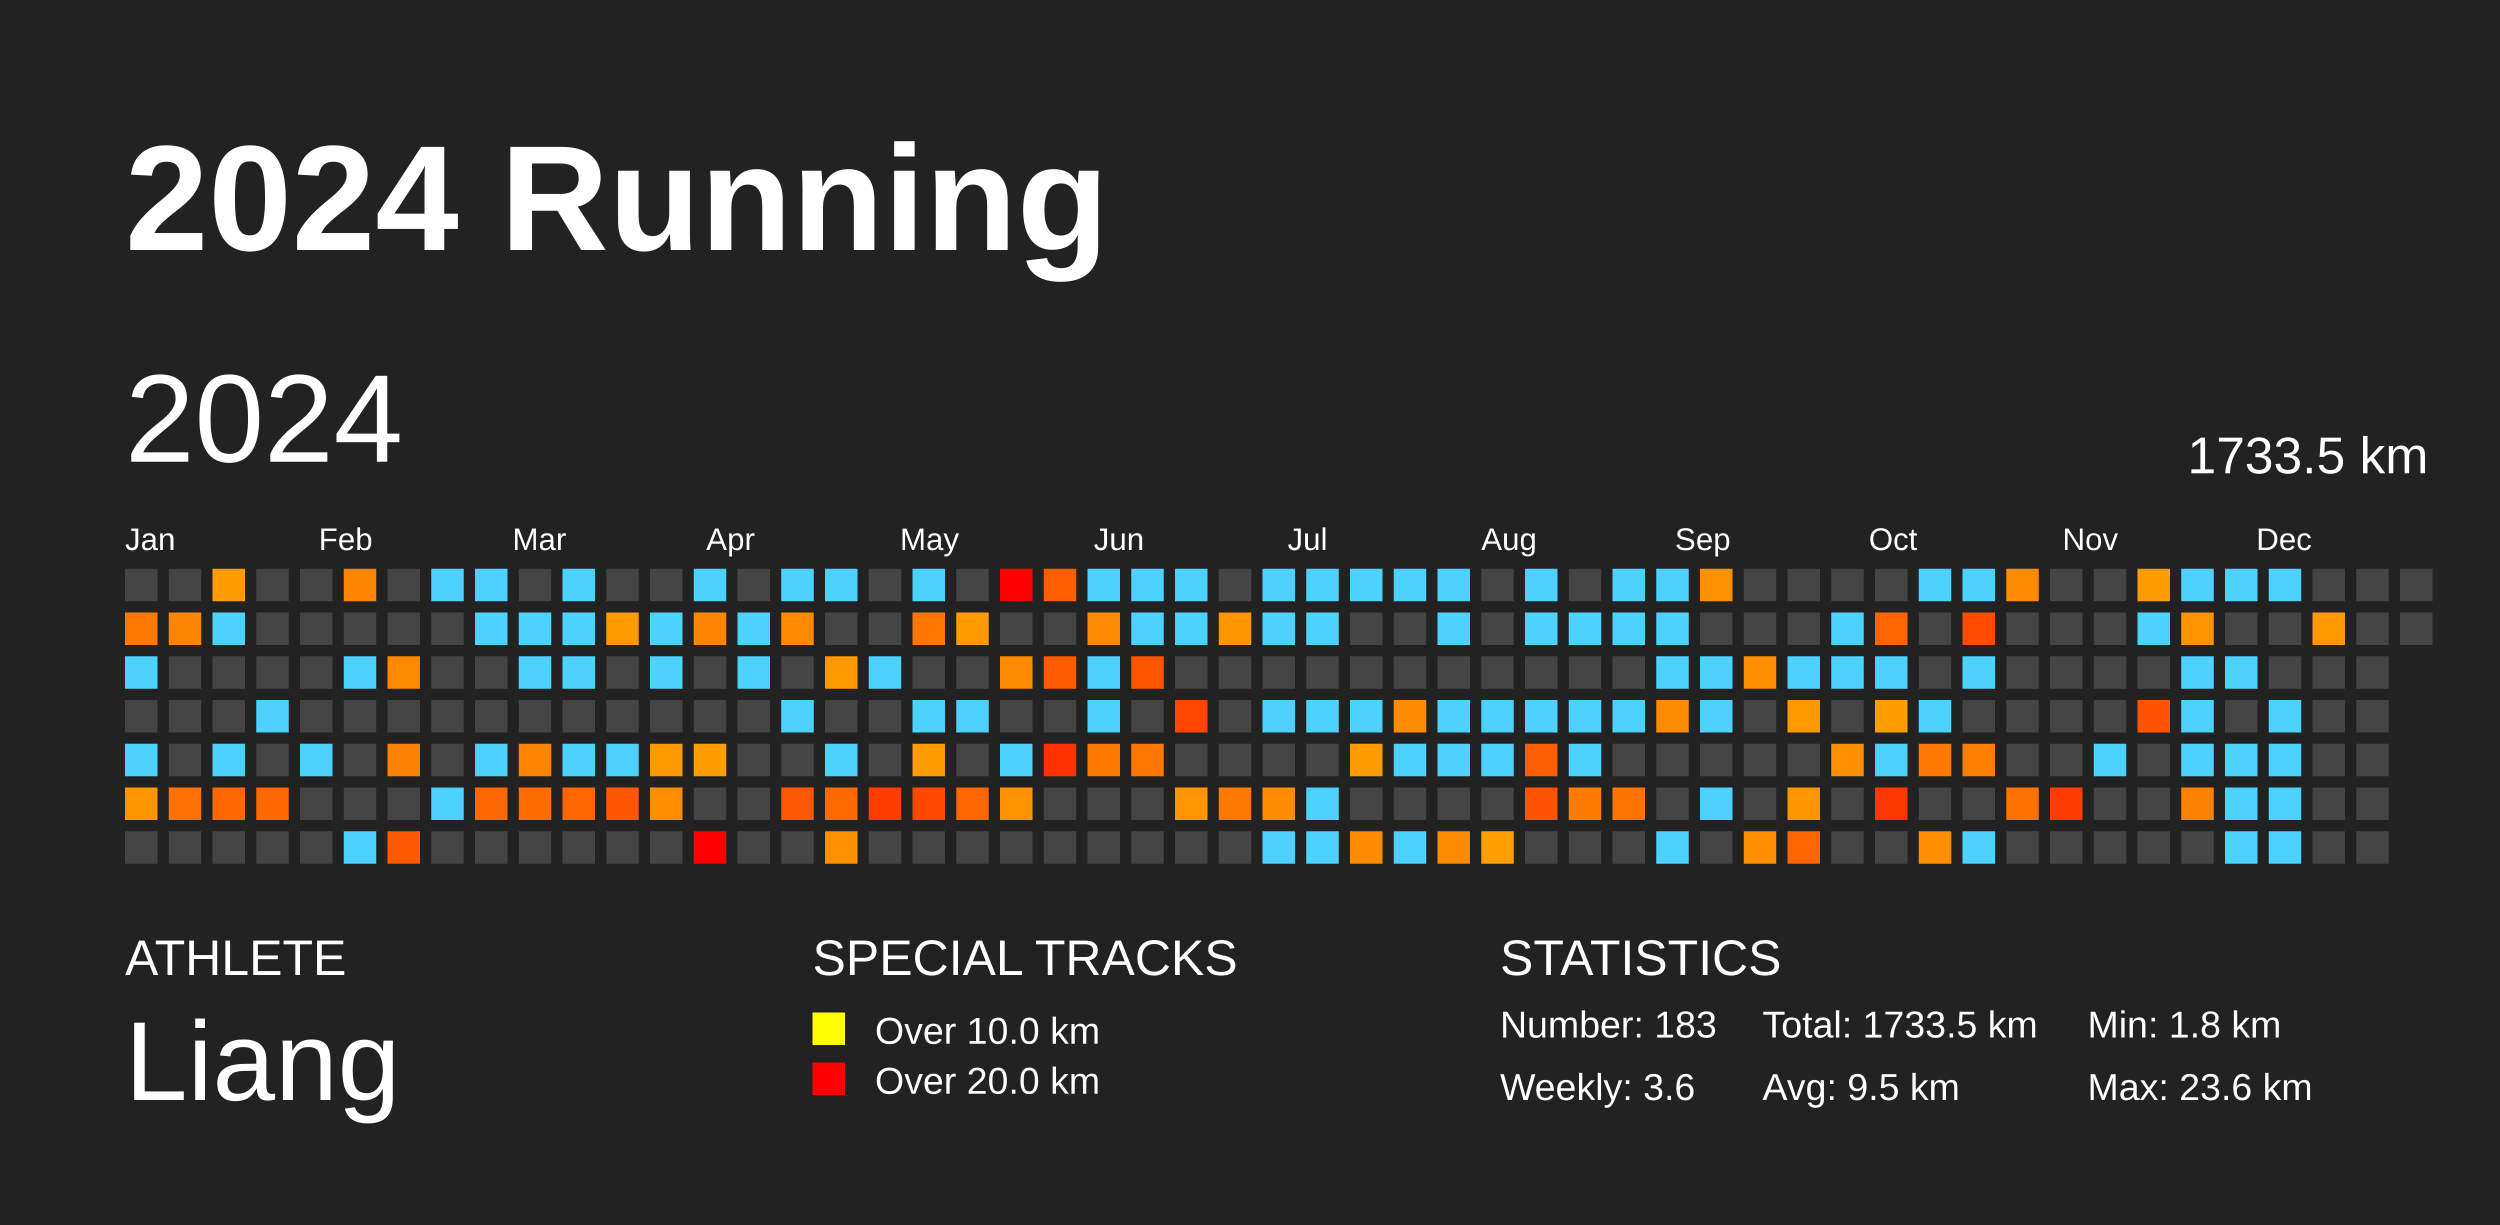
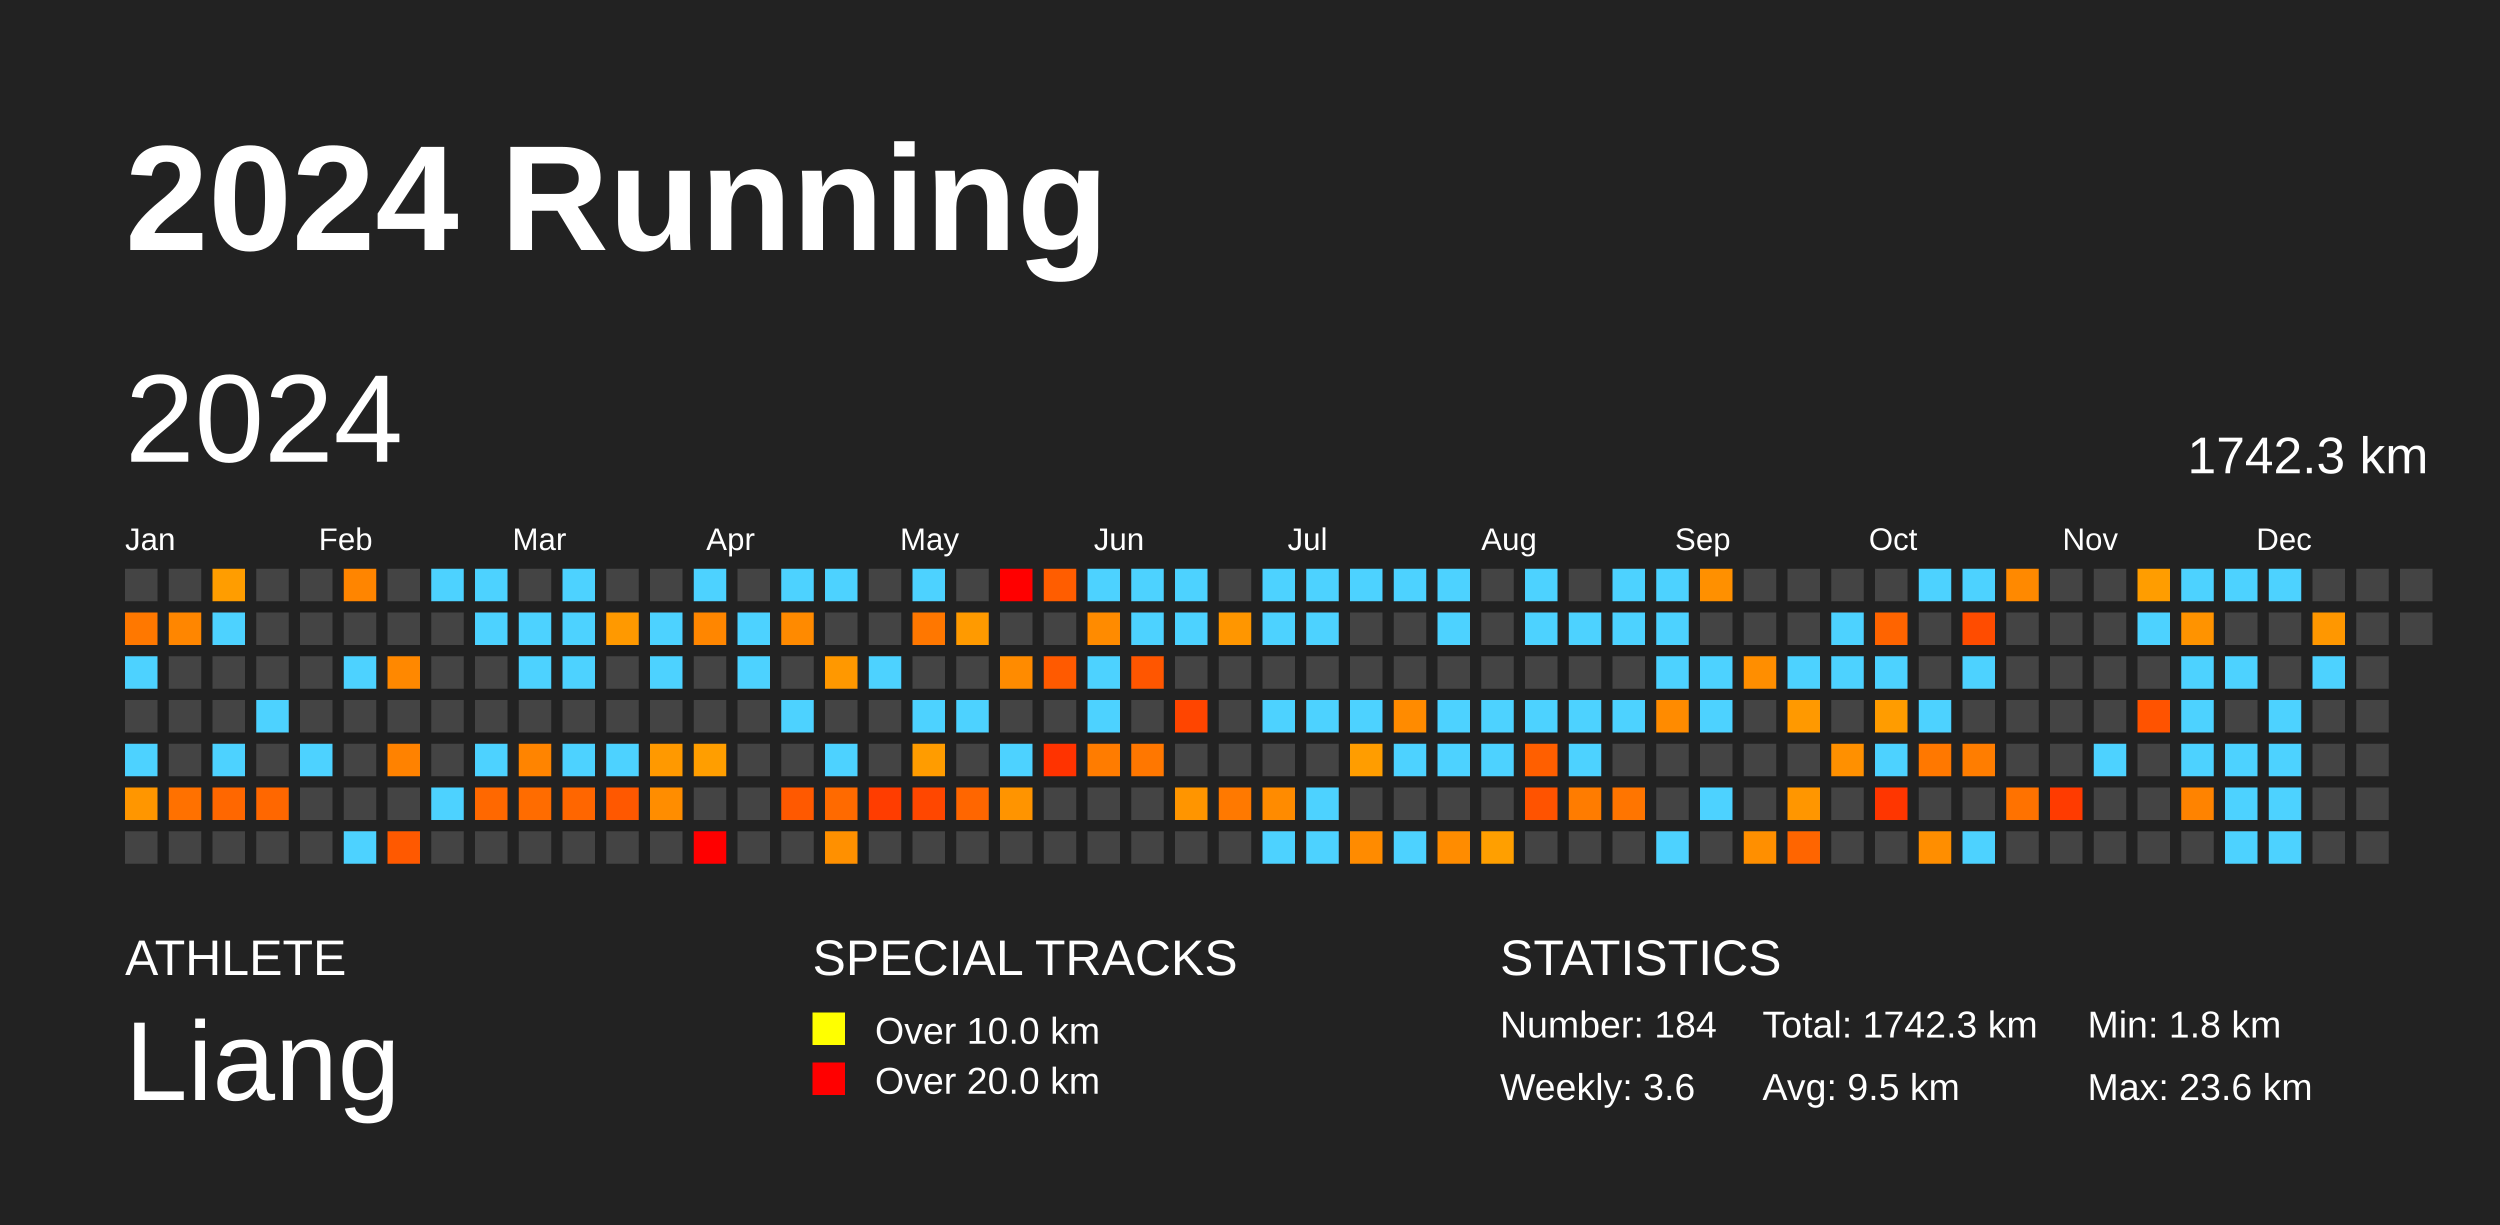
<svg xmlns="http://www.w3.org/2000/svg" baseProfile="full" height="98mm" version="1.1" viewBox="0,0,200,98" width="200mm">
  <defs />
  <rect fill="#222222" height="98" width="200" x="0" y="0" />
  <text fill="#FFFFFF" style="font-size:12px; font-family:Arial; font-weight:bold;" x="10" y="20">2024 Running</text>
  <text fill="#FFFFFF" style="font-size:4px; font-family:Arial" x="10" y="78">ATHLETE</text>
  <text fill="#FFFFFF" style="font-size:9px; font-family:Arial" x="10" y="88">Liang</text>
  <text fill="#FFFFFF" style="font-size:4px; font-family:Arial" x="65" y="78">SPECIAL TRACKS</text>
  <rect fill="yellow" height="2.6" width="2.6" x="65" y="81" />
  <text fill="#FFFFFF" style="font-size:3px; font-family:Arial" x="70" y="83.5">Over 10.0 km</text>
  <rect fill="red" height="2.6" width="2.6" x="65" y="85" />
  <text fill="#FFFFFF" style="font-size:3px; font-family:Arial" x="70" y="87.5">Over 20.0 km</text>
  <text fill="#FFFFFF" style="font-size:4px; font-family:Arial" x="120" y="78">STATISTICS</text>
-   <text fill="#FFFFFF" style="font-size:3px; font-family:Arial" x="120" y="83">Number: 183</text>
+   <text fill="#FFFFFF" style="font-size:3px; font-family:Arial" x="120" y="83">Number: 184</text>
  <text fill="#FFFFFF" style="font-size:3px; font-family:Arial" x="120" y="88">Weekly: 3.6</text>
-   <text fill="#FFFFFF" style="font-size:3px; font-family:Arial" x="141" y="83">Total: 1733.5 km</text>
+   <text fill="#FFFFFF" style="font-size:3px; font-family:Arial" x="141" y="83">Total: 1742.3 km</text>
  <text fill="#FFFFFF" style="font-size:3px; font-family:Arial" x="141" y="88">Avg: 9.5 km</text>
  <text fill="#FFFFFF" style="font-size:3px; font-family:Arial" x="167" y="83">Min: 1.8 km</text>
  <text fill="#FFFFFF" style="font-size:3px; font-family:Arial" x="167" y="88">Max: 23.6 km</text>
  <text dominant-baseline="hanging" fill="#FFFFFF" style="font-size:10.0px; font-family:Arial;" x="10" y="30">2024</text>
-   <text dominant-baseline="hanging" fill="#FFFFFF" style="font-size:4.125px; font-family:Arial;" x="175" y="35">1733.5 km</text>
+   <text dominant-baseline="hanging" fill="#FFFFFF" style="font-size:4.125px; font-family:Arial;" x="175" y="35">1742.3 km</text>
  <text fill="#FFFFFF" style="font-size:2.5px; font-family:Arial" x="10.0" y="44">Jan</text>
  <text fill="#FFFFFF" style="font-size:2.5px; font-family:Arial" x="25.5" y="44">Feb</text>
  <text fill="#FFFFFF" style="font-size:2.5px; font-family:Arial" x="41.0" y="44">Mar</text>
  <text fill="#FFFFFF" style="font-size:2.5px; font-family:Arial" x="56.5" y="44">Apr</text>
  <text fill="#FFFFFF" style="font-size:2.5px; font-family:Arial" x="72.0" y="44">May</text>
  <text fill="#FFFFFF" style="font-size:2.5px; font-family:Arial" x="87.5" y="44">Jun</text>
  <text fill="#FFFFFF" style="font-size:2.5px; font-family:Arial" x="103.0" y="44">Jul</text>
  <text fill="#FFFFFF" style="font-size:2.5px; font-family:Arial" x="118.5" y="44">Aug</text>
  <text fill="#FFFFFF" style="font-size:2.5px; font-family:Arial" x="134.0" y="44">Sep</text>
  <text fill="#FFFFFF" style="font-size:2.5px; font-family:Arial" x="149.5" y="44">Oct</text>
  <text fill="#FFFFFF" style="font-size:2.5px; font-family:Arial" x="165.0" y="44">Nov</text>
  <text fill="#FFFFFF" style="font-size:2.5px; font-family:Arial" x="180.5" y="44">Dec</text>
  <rect fill="#444444" height="2.6" width="2.6" x="10.0" y="45.5" />
  <rect fill="#ff7800" height="2.6" width="2.6" x="10.0" y="49.0" />
  <rect fill="#4dd2ff" height="2.6" width="2.6" x="10.0" y="52.5" />
  <rect fill="#444444" height="2.6" width="2.6" x="10.0" y="56.0" />
  <rect fill="#4dd2ff" height="2.6" width="2.6" x="10.0" y="59.5" />
  <rect fill="#ff9600" height="2.6" width="2.6" x="10.0" y="63.0" />
  <rect fill="#444444" height="2.6" width="2.6" x="10.0" y="66.5" />
  <rect fill="#444444" height="2.6" width="2.6" x="13.5" y="45.5" />
  <rect fill="#ff8600" height="2.6" width="2.6" x="13.5" y="49.0" />
  <rect fill="#444444" height="2.6" width="2.6" x="13.5" y="52.5" />
  <rect fill="#444444" height="2.6" width="2.6" x="13.5" y="56.0" />
  <rect fill="#444444" height="2.6" width="2.6" x="13.5" y="59.5" />
  <rect fill="#ff7100" height="2.6" width="2.6" x="13.5" y="63.0" />
  <rect fill="#444444" height="2.6" width="2.6" x="13.5" y="66.5" />
  <rect fill="#ff9d00" height="2.6" width="2.6" x="17.0" y="45.5" />
  <rect fill="#4dd2ff" height="2.6" width="2.6" x="17.0" y="49.0" />
  <rect fill="#444444" height="2.6" width="2.6" x="17.0" y="52.5" />
  <rect fill="#444444" height="2.6" width="2.6" x="17.0" y="56.0" />
  <rect fill="#4dd2ff" height="2.6" width="2.6" x="17.0" y="59.5" />
  <rect fill="#ff6700" height="2.6" width="2.6" x="17.0" y="63.0" />
  <rect fill="#444444" height="2.6" width="2.6" x="17.0" y="66.5" />
  <rect fill="#444444" height="2.6" width="2.6" x="20.5" y="45.5" />
  <rect fill="#444444" height="2.6" width="2.6" x="20.5" y="49.0" />
  <rect fill="#444444" height="2.6" width="2.6" x="20.5" y="52.5" />
  <rect fill="#4dd2ff" height="2.6" width="2.6" x="20.5" y="56.0" />
  <rect fill="#444444" height="2.6" width="2.6" x="20.5" y="59.5" />
  <rect fill="#ff6700" height="2.6" width="2.6" x="20.5" y="63.0" />
  <rect fill="#444444" height="2.6" width="2.6" x="20.5" y="66.5" />
  <rect fill="#444444" height="2.6" width="2.6" x="24.0" y="45.5" />
  <rect fill="#444444" height="2.6" width="2.6" x="24.0" y="49.0" />
  <rect fill="#444444" height="2.6" width="2.6" x="24.0" y="52.5" />
  <rect fill="#444444" height="2.6" width="2.6" x="24.0" y="56.0" />
  <rect fill="#4dd2ff" height="2.6" width="2.6" x="24.0" y="59.5" />
  <rect fill="#444444" height="2.6" width="2.6" x="24.0" y="63.0" />
  <rect fill="#444444" height="2.6" width="2.6" x="24.0" y="66.5" />
  <rect fill="#ff8500" height="2.6" width="2.6" x="27.5" y="45.5" />
  <rect fill="#444444" height="2.6" width="2.6" x="27.5" y="49.0" />
  <rect fill="#4dd2ff" height="2.6" width="2.6" x="27.5" y="52.5" />
  <rect fill="#444444" height="2.6" width="2.6" x="27.5" y="56.0" />
  <rect fill="#444444" height="2.6" width="2.6" x="27.5" y="59.5" />
  <rect fill="#444444" height="2.6" width="2.6" x="27.5" y="63.0" />
  <rect fill="#4dd2ff" height="2.6" width="2.6" x="27.5" y="66.5" />
  <rect fill="#444444" height="2.6" width="2.6" x="31.0" y="45.5" />
  <rect fill="#444444" height="2.6" width="2.6" x="31.0" y="49.0" />
  <rect fill="#ff8800" height="2.6" width="2.6" x="31.0" y="52.5" />
  <rect fill="#444444" height="2.6" width="2.6" x="31.0" y="56.0" />
  <rect fill="#ff8200" height="2.6" width="2.6" x="31.0" y="59.5" />
  <rect fill="#444444" height="2.6" width="2.6" x="31.0" y="63.0" />
  <rect fill="#ff5900" height="2.6" width="2.6" x="31.0" y="66.5" />
  <rect fill="#4dd2ff" height="2.6" width="2.6" x="34.5" y="45.5" />
  <rect fill="#444444" height="2.6" width="2.6" x="34.5" y="49.0" />
  <rect fill="#444444" height="2.6" width="2.6" x="34.5" y="52.5" />
  <rect fill="#444444" height="2.6" width="2.6" x="34.5" y="56.0" />
  <rect fill="#444444" height="2.6" width="2.6" x="34.5" y="59.5" />
  <rect fill="#4dd2ff" height="2.6" width="2.6" x="34.5" y="63.0" />
  <rect fill="#444444" height="2.6" width="2.6" x="34.5" y="66.5" />
  <rect fill="#4dd2ff" height="2.6" width="2.6" x="38.0" y="45.5" />
  <rect fill="#4dd2ff" height="2.6" width="2.6" x="38.0" y="49.0" />
  <rect fill="#444444" height="2.6" width="2.6" x="38.0" y="52.5" />
  <rect fill="#444444" height="2.6" width="2.6" x="38.0" y="56.0" />
  <rect fill="#4dd2ff" height="2.6" width="2.6" x="38.0" y="59.5" />
  <rect fill="#ff6800" height="2.6" width="2.6" x="38.0" y="63.0" />
  <rect fill="#444444" height="2.6" width="2.6" x="38.0" y="66.5" />
  <rect fill="#444444" height="2.6" width="2.6" x="41.5" y="45.5" />
  <rect fill="#4dd2ff" height="2.6" width="2.6" x="41.5" y="49.0" />
  <rect fill="#4dd2ff" height="2.6" width="2.6" x="41.5" y="52.5" />
  <rect fill="#444444" height="2.6" width="2.6" x="41.5" y="56.0" />
  <rect fill="#ff8400" height="2.6" width="2.6" x="41.5" y="59.5" />
  <rect fill="#ff6c00" height="2.6" width="2.6" x="41.5" y="63.0" />
  <rect fill="#444444" height="2.6" width="2.6" x="41.5" y="66.5" />
  <rect fill="#4dd2ff" height="2.6" width="2.6" x="45.0" y="45.5" />
  <rect fill="#4dd2ff" height="2.6" width="2.6" x="45.0" y="49.0" />
  <rect fill="#4dd2ff" height="2.6" width="2.6" x="45.0" y="52.5" />
  <rect fill="#444444" height="2.6" width="2.6" x="45.0" y="56.0" />
  <rect fill="#4dd2ff" height="2.6" width="2.6" x="45.0" y="59.5" />
  <rect fill="#ff6600" height="2.6" width="2.6" x="45.0" y="63.0" />
  <rect fill="#444444" height="2.6" width="2.6" x="45.0" y="66.5" />
  <rect fill="#444444" height="2.6" width="2.6" x="48.5" y="45.5" />
  <rect fill="#ff9900" height="2.6" width="2.6" x="48.5" y="49.0" />
  <rect fill="#444444" height="2.6" width="2.6" x="48.5" y="52.5" />
  <rect fill="#444444" height="2.6" width="2.6" x="48.5" y="56.0" />
  <rect fill="#4dd2ff" height="2.6" width="2.6" x="48.5" y="59.5" />
  <rect fill="#ff5800" height="2.6" width="2.6" x="48.5" y="63.0" />
  <rect fill="#444444" height="2.6" width="2.6" x="48.5" y="66.5" />
  <rect fill="#444444" height="2.6" width="2.6" x="52.0" y="45.5" />
  <rect fill="#4dd2ff" height="2.6" width="2.6" x="52.0" y="49.0" />
  <rect fill="#4dd2ff" height="2.6" width="2.6" x="52.0" y="52.5" />
  <rect fill="#444444" height="2.6" width="2.6" x="52.0" y="56.0" />
  <rect fill="#ff9900" height="2.6" width="2.6" x="52.0" y="59.5" />
  <rect fill="#ff8d00" height="2.6" width="2.6" x="52.0" y="63.0" />
  <rect fill="#444444" height="2.6" width="2.6" x="52.0" y="66.5" />
  <rect fill="#4dd2ff" height="2.6" width="2.6" x="55.5" y="45.5" />
  <rect fill="#ff8600" height="2.6" width="2.6" x="55.5" y="49.0" />
  <rect fill="#444444" height="2.6" width="2.6" x="55.5" y="52.5" />
  <rect fill="#444444" height="2.6" width="2.6" x="55.5" y="56.0" />
  <rect fill="#ff9e00" height="2.6" width="2.6" x="55.5" y="59.5" />
  <rect fill="#444444" height="2.6" width="2.6" x="55.5" y="63.0" />
  <rect fill="red" height="2.6" width="2.6" x="55.5" y="66.5" />
  <rect fill="#444444" height="2.6" width="2.6" x="59.0" y="45.5" />
  <rect fill="#4dd2ff" height="2.6" width="2.6" x="59.0" y="49.0" />
  <rect fill="#4dd2ff" height="2.6" width="2.6" x="59.0" y="52.5" />
  <rect fill="#444444" height="2.6" width="2.6" x="59.0" y="56.0" />
  <rect fill="#444444" height="2.6" width="2.6" x="59.0" y="59.5" />
  <rect fill="#444444" height="2.6" width="2.6" x="59.0" y="63.0" />
  <rect fill="#444444" height="2.6" width="2.6" x="59.0" y="66.5" />
  <rect fill="#4dd2ff" height="2.6" width="2.6" x="62.5" y="45.5" />
  <rect fill="#ff8a00" height="2.6" width="2.6" x="62.5" y="49.0" />
  <rect fill="#444444" height="2.6" width="2.6" x="62.5" y="52.5" />
  <rect fill="#4dd2ff" height="2.6" width="2.6" x="62.5" y="56.0" />
  <rect fill="#444444" height="2.6" width="2.6" x="62.5" y="59.5" />
  <rect fill="#ff5900" height="2.6" width="2.6" x="62.5" y="63.0" />
  <rect fill="#444444" height="2.6" width="2.6" x="62.5" y="66.5" />
  <rect fill="#4dd2ff" height="2.6" width="2.6" x="66.0" y="45.5" />
  <rect fill="#444444" height="2.6" width="2.6" x="66.0" y="49.0" />
  <rect fill="#ff9800" height="2.6" width="2.6" x="66.0" y="52.5" />
  <rect fill="#444444" height="2.6" width="2.6" x="66.0" y="56.0" />
  <rect fill="#4dd2ff" height="2.6" width="2.6" x="66.0" y="59.5" />
  <rect fill="#ff6a00" height="2.6" width="2.6" x="66.0" y="63.0" />
  <rect fill="#ff9000" height="2.6" width="2.6" x="66.0" y="66.5" />
  <rect fill="#444444" height="2.6" width="2.6" x="69.5" y="45.5" />
  <rect fill="#444444" height="2.6" width="2.6" x="69.5" y="49.0" />
  <rect fill="#4dd2ff" height="2.6" width="2.6" x="69.5" y="52.5" />
  <rect fill="#444444" height="2.6" width="2.6" x="69.5" y="56.0" />
  <rect fill="#444444" height="2.6" width="2.6" x="69.5" y="59.5" />
  <rect fill="#ff3d00" height="2.6" width="2.6" x="69.5" y="63.0" />
  <rect fill="#444444" height="2.6" width="2.6" x="69.5" y="66.5" />
  <rect fill="#4dd2ff" height="2.6" width="2.6" x="73.0" y="45.5" />
  <rect fill="#ff7700" height="2.6" width="2.6" x="73.0" y="49.0" />
  <rect fill="#444444" height="2.6" width="2.6" x="73.0" y="52.5" />
  <rect fill="#4dd2ff" height="2.6" width="2.6" x="73.0" y="56.0" />
  <rect fill="#ff9c00" height="2.6" width="2.6" x="73.0" y="59.5" />
  <rect fill="#ff4700" height="2.6" width="2.6" x="73.0" y="63.0" />
  <rect fill="#444444" height="2.6" width="2.6" x="73.0" y="66.5" />
  <rect fill="#444444" height="2.6" width="2.6" x="76.5" y="45.5" />
  <rect fill="#ff9a00" height="2.6" width="2.6" x="76.5" y="49.0" />
  <rect fill="#444444" height="2.6" width="2.6" x="76.5" y="52.5" />
  <rect fill="#4dd2ff" height="2.6" width="2.6" x="76.5" y="56.0" />
  <rect fill="#444444" height="2.6" width="2.6" x="76.5" y="59.5" />
  <rect fill="#ff6600" height="2.6" width="2.6" x="76.5" y="63.0" />
  <rect fill="#444444" height="2.6" width="2.6" x="76.5" y="66.5" />
  <rect fill="red" height="2.6" width="2.6" x="80.0" y="45.5" />
  <rect fill="#444444" height="2.6" width="2.6" x="80.0" y="49.0" />
  <rect fill="#ff8b00" height="2.6" width="2.6" x="80.0" y="52.5" />
  <rect fill="#444444" height="2.6" width="2.6" x="80.0" y="56.0" />
  <rect fill="#4dd2ff" height="2.6" width="2.6" x="80.0" y="59.5" />
  <rect fill="#ff9400" height="2.6" width="2.6" x="80.0" y="63.0" />
  <rect fill="#444444" height="2.6" width="2.6" x="80.0" y="66.5" />
  <rect fill="#ff5d00" height="2.6" width="2.6" x="83.5" y="45.5" />
  <rect fill="#444444" height="2.6" width="2.6" x="83.5" y="49.0" />
  <rect fill="#ff5a00" height="2.6" width="2.6" x="83.5" y="52.5" />
  <rect fill="#444444" height="2.6" width="2.6" x="83.5" y="56.0" />
  <rect fill="#ff3300" height="2.6" width="2.6" x="83.5" y="59.5" />
  <rect fill="#444444" height="2.6" width="2.6" x="83.5" y="63.0" />
  <rect fill="#444444" height="2.6" width="2.6" x="83.5" y="66.5" />
  <rect fill="#4dd2ff" height="2.6" width="2.6" x="87.0" y="45.5" />
  <rect fill="#ff8b00" height="2.6" width="2.6" x="87.0" y="49.0" />
  <rect fill="#4dd2ff" height="2.6" width="2.6" x="87.0" y="52.5" />
  <rect fill="#4dd2ff" height="2.6" width="2.6" x="87.0" y="56.0" />
  <rect fill="#ff7c00" height="2.6" width="2.6" x="87.0" y="59.5" />
  <rect fill="#444444" height="2.6" width="2.6" x="87.0" y="63.0" />
  <rect fill="#444444" height="2.6" width="2.6" x="87.0" y="66.5" />
  <rect fill="#4dd2ff" height="2.6" width="2.6" x="90.5" y="45.5" />
  <rect fill="#4dd2ff" height="2.6" width="2.6" x="90.5" y="49.0" />
  <rect fill="#ff5600" height="2.6" width="2.6" x="90.5" y="52.5" />
  <rect fill="#444444" height="2.6" width="2.6" x="90.5" y="56.0" />
  <rect fill="#ff7700" height="2.6" width="2.6" x="90.5" y="59.5" />
  <rect fill="#444444" height="2.6" width="2.6" x="90.5" y="63.0" />
  <rect fill="#444444" height="2.6" width="2.6" x="90.5" y="66.5" />
  <rect fill="#4dd2ff" height="2.6" width="2.6" x="94.0" y="45.5" />
  <rect fill="#4dd2ff" height="2.6" width="2.6" x="94.0" y="49.0" />
  <rect fill="#444444" height="2.6" width="2.6" x="94.0" y="52.5" />
  <rect fill="#ff4500" height="2.6" width="2.6" x="94.0" y="56.0" />
  <rect fill="#444444" height="2.6" width="2.6" x="94.0" y="59.5" />
  <rect fill="#ff9500" height="2.6" width="2.6" x="94.0" y="63.0" />
  <rect fill="#444444" height="2.6" width="2.6" x="94.0" y="66.5" />
  <rect fill="#444444" height="2.6" width="2.6" x="97.5" y="45.5" />
  <rect fill="#ff9600" height="2.6" width="2.6" x="97.5" y="49.0" />
  <rect fill="#444444" height="2.6" width="2.6" x="97.5" y="52.5" />
  <rect fill="#444444" height="2.6" width="2.6" x="97.5" y="56.0" />
  <rect fill="#444444" height="2.6" width="2.6" x="97.5" y="59.5" />
  <rect fill="#ff7900" height="2.6" width="2.6" x="97.5" y="63.0" />
  <rect fill="#444444" height="2.6" width="2.6" x="97.5" y="66.5" />
  <rect fill="#4dd2ff" height="2.6" width="2.6" x="101.0" y="45.5" />
  <rect fill="#4dd2ff" height="2.6" width="2.6" x="101.0" y="49.0" />
  <rect fill="#444444" height="2.6" width="2.6" x="101.0" y="52.5" />
  <rect fill="#4dd2ff" height="2.6" width="2.6" x="101.0" y="56.0" />
  <rect fill="#444444" height="2.6" width="2.6" x="101.0" y="59.5" />
  <rect fill="#ff8b00" height="2.6" width="2.6" x="101.0" y="63.0" />
  <rect fill="#4dd2ff" height="2.6" width="2.6" x="101.0" y="66.5" />
  <rect fill="#4dd2ff" height="2.6" width="2.6" x="104.5" y="45.5" />
  <rect fill="#4dd2ff" height="2.6" width="2.6" x="104.5" y="49.0" />
  <rect fill="#444444" height="2.6" width="2.6" x="104.5" y="52.5" />
  <rect fill="#4dd2ff" height="2.6" width="2.6" x="104.5" y="56.0" />
  <rect fill="#444444" height="2.6" width="2.6" x="104.5" y="59.5" />
  <rect fill="#4dd2ff" height="2.6" width="2.6" x="104.5" y="63.0" />
  <rect fill="#4dd2ff" height="2.6" width="2.6" x="104.5" y="66.5" />
  <rect fill="#4dd2ff" height="2.6" width="2.6" x="108.0" y="45.5" />
  <rect fill="#444444" height="2.6" width="2.6" x="108.0" y="49.0" />
  <rect fill="#444444" height="2.6" width="2.6" x="108.0" y="52.5" />
  <rect fill="#4dd2ff" height="2.6" width="2.6" x="108.0" y="56.0" />
  <rect fill="#ff9d00" height="2.6" width="2.6" x="108.0" y="59.5" />
  <rect fill="#444444" height="2.6" width="2.6" x="108.0" y="63.0" />
  <rect fill="#ff8b00" height="2.6" width="2.6" x="108.0" y="66.5" />
  <rect fill="#4dd2ff" height="2.6" width="2.6" x="111.5" y="45.5" />
  <rect fill="#444444" height="2.6" width="2.6" x="111.5" y="49.0" />
  <rect fill="#444444" height="2.6" width="2.6" x="111.5" y="52.5" />
  <rect fill="#ff8b00" height="2.6" width="2.6" x="111.5" y="56.0" />
  <rect fill="#4dd2ff" height="2.6" width="2.6" x="111.5" y="59.5" />
  <rect fill="#444444" height="2.6" width="2.6" x="111.5" y="63.0" />
  <rect fill="#4dd2ff" height="2.6" width="2.6" x="111.5" y="66.5" />
  <rect fill="#4dd2ff" height="2.6" width="2.6" x="115.0" y="45.5" />
  <rect fill="#4dd2ff" height="2.6" width="2.6" x="115.0" y="49.0" />
  <rect fill="#444444" height="2.6" width="2.6" x="115.0" y="52.5" />
  <rect fill="#4dd2ff" height="2.6" width="2.6" x="115.0" y="56.0" />
  <rect fill="#4dd2ff" height="2.6" width="2.6" x="115.0" y="59.5" />
  <rect fill="#444444" height="2.6" width="2.6" x="115.0" y="63.0" />
  <rect fill="#ff8c00" height="2.6" width="2.6" x="115.0" y="66.5" />
  <rect fill="#444444" height="2.6" width="2.6" x="118.5" y="45.5" />
  <rect fill="#444444" height="2.6" width="2.6" x="118.5" y="49.0" />
  <rect fill="#444444" height="2.6" width="2.6" x="118.5" y="52.5" />
  <rect fill="#4dd2ff" height="2.6" width="2.6" x="118.5" y="56.0" />
  <rect fill="#4dd2ff" height="2.6" width="2.6" x="118.5" y="59.5" />
  <rect fill="#444444" height="2.6" width="2.6" x="118.5" y="63.0" />
  <rect fill="#ff9f00" height="2.6" width="2.6" x="118.5" y="66.5" />
  <rect fill="#4dd2ff" height="2.6" width="2.6" x="122.0" y="45.5" />
  <rect fill="#4dd2ff" height="2.6" width="2.6" x="122.0" y="49.0" />
  <rect fill="#444444" height="2.6" width="2.6" x="122.0" y="52.5" />
  <rect fill="#4dd2ff" height="2.6" width="2.6" x="122.0" y="56.0" />
  <rect fill="#ff5f00" height="2.6" width="2.6" x="122.0" y="59.5" />
  <rect fill="#ff5300" height="2.6" width="2.6" x="122.0" y="63.0" />
  <rect fill="#444444" height="2.6" width="2.6" x="122.0" y="66.5" />
  <rect fill="#444444" height="2.6" width="2.6" x="125.5" y="45.5" />
  <rect fill="#4dd2ff" height="2.6" width="2.6" x="125.5" y="49.0" />
  <rect fill="#444444" height="2.6" width="2.6" x="125.5" y="52.5" />
  <rect fill="#4dd2ff" height="2.6" width="2.6" x="125.5" y="56.0" />
  <rect fill="#4dd2ff" height="2.6" width="2.6" x="125.5" y="59.5" />
  <rect fill="#ff7c00" height="2.6" width="2.6" x="125.5" y="63.0" />
  <rect fill="#444444" height="2.6" width="2.6" x="125.5" y="66.5" />
  <rect fill="#4dd2ff" height="2.6" width="2.6" x="129.0" y="45.5" />
  <rect fill="#4dd2ff" height="2.6" width="2.6" x="129.0" y="49.0" />
  <rect fill="#444444" height="2.6" width="2.6" x="129.0" y="52.5" />
  <rect fill="#4dd2ff" height="2.6" width="2.6" x="129.0" y="56.0" />
  <rect fill="#444444" height="2.6" width="2.6" x="129.0" y="59.5" />
  <rect fill="#ff7500" height="2.6" width="2.6" x="129.0" y="63.0" />
  <rect fill="#444444" height="2.6" width="2.6" x="129.0" y="66.5" />
  <rect fill="#4dd2ff" height="2.6" width="2.6" x="132.5" y="45.5" />
  <rect fill="#4dd2ff" height="2.6" width="2.6" x="132.5" y="49.0" />
  <rect fill="#4dd2ff" height="2.6" width="2.6" x="132.5" y="52.5" />
  <rect fill="#ff8b00" height="2.6" width="2.6" x="132.5" y="56.0" />
  <rect fill="#444444" height="2.6" width="2.6" x="132.5" y="59.5" />
  <rect fill="#444444" height="2.6" width="2.6" x="132.5" y="63.0" />
  <rect fill="#4dd2ff" height="2.6" width="2.6" x="132.5" y="66.5" />
  <rect fill="#ff9000" height="2.6" width="2.6" x="136.0" y="45.5" />
  <rect fill="#444444" height="2.6" width="2.6" x="136.0" y="49.0" />
  <rect fill="#4dd2ff" height="2.6" width="2.6" x="136.0" y="52.5" />
  <rect fill="#4dd2ff" height="2.6" width="2.6" x="136.0" y="56.0" />
  <rect fill="#444444" height="2.6" width="2.6" x="136.0" y="59.5" />
  <rect fill="#4dd2ff" height="2.6" width="2.6" x="136.0" y="63.0" />
  <rect fill="#444444" height="2.6" width="2.6" x="136.0" y="66.5" />
  <rect fill="#444444" height="2.6" width="2.6" x="139.5" y="45.5" />
  <rect fill="#444444" height="2.6" width="2.6" x="139.5" y="49.0" />
  <rect fill="#ff8e00" height="2.6" width="2.6" x="139.5" y="52.5" />
  <rect fill="#444444" height="2.6" width="2.6" x="139.5" y="56.0" />
  <rect fill="#444444" height="2.6" width="2.6" x="139.5" y="59.5" />
  <rect fill="#444444" height="2.6" width="2.6" x="139.5" y="63.0" />
  <rect fill="#ff8f00" height="2.6" width="2.6" x="139.5" y="66.5" />
  <rect fill="#444444" height="2.6" width="2.6" x="143.0" y="45.5" />
  <rect fill="#444444" height="2.6" width="2.6" x="143.0" y="49.0" />
  <rect fill="#4dd2ff" height="2.6" width="2.6" x="143.0" y="52.5" />
  <rect fill="#ff9900" height="2.6" width="2.6" x="143.0" y="56.0" />
  <rect fill="#444444" height="2.6" width="2.6" x="143.0" y="59.5" />
  <rect fill="#ff9600" height="2.6" width="2.6" x="143.0" y="63.0" />
  <rect fill="#ff6500" height="2.6" width="2.6" x="143.0" y="66.5" />
  <rect fill="#444444" height="2.6" width="2.6" x="146.5" y="45.5" />
  <rect fill="#4dd2ff" height="2.6" width="2.6" x="146.5" y="49.0" />
  <rect fill="#4dd2ff" height="2.6" width="2.6" x="146.5" y="52.5" />
  <rect fill="#444444" height="2.6" width="2.6" x="146.5" y="56.0" />
  <rect fill="#ff9000" height="2.6" width="2.6" x="146.5" y="59.5" />
  <rect fill="#444444" height="2.6" width="2.6" x="146.5" y="63.0" />
  <rect fill="#444444" height="2.6" width="2.6" x="146.5" y="66.5" />
  <rect fill="#444444" height="2.6" width="2.6" x="150.0" y="45.5" />
  <rect fill="#ff6400" height="2.6" width="2.6" x="150.0" y="49.0" />
  <rect fill="#4dd2ff" height="2.6" width="2.6" x="150.0" y="52.5" />
  <rect fill="#ff9c00" height="2.6" width="2.6" x="150.0" y="56.0" />
  <rect fill="#4dd2ff" height="2.6" width="2.6" x="150.0" y="59.5" />
  <rect fill="#ff3600" height="2.6" width="2.6" x="150.0" y="63.0" />
  <rect fill="#444444" height="2.6" width="2.6" x="150.0" y="66.5" />
  <rect fill="#4dd2ff" height="2.6" width="2.6" x="153.5" y="45.5" />
  <rect fill="#444444" height="2.6" width="2.6" x="153.5" y="49.0" />
  <rect fill="#444444" height="2.6" width="2.6" x="153.5" y="52.5" />
  <rect fill="#4dd2ff" height="2.6" width="2.6" x="153.5" y="56.0" />
  <rect fill="#ff7800" height="2.6" width="2.6" x="153.5" y="59.5" />
  <rect fill="#444444" height="2.6" width="2.6" x="153.5" y="63.0" />
  <rect fill="#ff8e00" height="2.6" width="2.6" x="153.5" y="66.5" />
  <rect fill="#4dd2ff" height="2.6" width="2.6" x="157.0" y="45.5" />
  <rect fill="#ff4c00" height="2.6" width="2.6" x="157.0" y="49.0" />
  <rect fill="#4dd2ff" height="2.6" width="2.6" x="157.0" y="52.5" />
  <rect fill="#444444" height="2.6" width="2.6" x="157.0" y="56.0" />
  <rect fill="#ff7d00" height="2.6" width="2.6" x="157.0" y="59.5" />
  <rect fill="#444444" height="2.6" width="2.6" x="157.0" y="63.0" />
  <rect fill="#4dd2ff" height="2.6" width="2.6" x="157.0" y="66.5" />
  <rect fill="#ff8900" height="2.6" width="2.6" x="160.5" y="45.5" />
  <rect fill="#444444" height="2.6" width="2.6" x="160.5" y="49.0" />
  <rect fill="#444444" height="2.6" width="2.6" x="160.5" y="52.5" />
  <rect fill="#444444" height="2.6" width="2.6" x="160.5" y="56.0" />
  <rect fill="#444444" height="2.6" width="2.6" x="160.5" y="59.5" />
  <rect fill="#ff7200" height="2.6" width="2.6" x="160.5" y="63.0" />
  <rect fill="#444444" height="2.6" width="2.6" x="160.5" y="66.5" />
  <rect fill="#444444" height="2.6" width="2.6" x="164.0" y="45.5" />
  <rect fill="#444444" height="2.6" width="2.6" x="164.0" y="49.0" />
  <rect fill="#444444" height="2.6" width="2.6" x="164.0" y="52.5" />
  <rect fill="#444444" height="2.6" width="2.6" x="164.0" y="56.0" />
  <rect fill="#444444" height="2.6" width="2.6" x="164.0" y="59.5" />
  <rect fill="#ff3b00" height="2.6" width="2.6" x="164.0" y="63.0" />
  <rect fill="#444444" height="2.6" width="2.6" x="164.0" y="66.5" />
  <rect fill="#444444" height="2.6" width="2.6" x="167.5" y="45.5" />
  <rect fill="#444444" height="2.6" width="2.6" x="167.5" y="49.0" />
  <rect fill="#444444" height="2.6" width="2.6" x="167.5" y="52.5" />
  <rect fill="#444444" height="2.6" width="2.6" x="167.5" y="56.0" />
  <rect fill="#4dd2ff" height="2.6" width="2.6" x="167.5" y="59.5" />
  <rect fill="#444444" height="2.6" width="2.6" x="167.5" y="63.0" />
  <rect fill="#444444" height="2.6" width="2.6" x="167.5" y="66.5" />
  <rect fill="#ff9d00" height="2.6" width="2.6" x="171.0" y="45.5" />
  <rect fill="#4dd2ff" height="2.6" width="2.6" x="171.0" y="49.0" />
  <rect fill="#444444" height="2.6" width="2.6" x="171.0" y="52.5" />
  <rect fill="#ff5300" height="2.6" width="2.6" x="171.0" y="56.0" />
  <rect fill="#444444" height="2.6" width="2.6" x="171.0" y="59.5" />
  <rect fill="#444444" height="2.6" width="2.6" x="171.0" y="63.0" />
  <rect fill="#444444" height="2.6" width="2.6" x="171.0" y="66.5" />
  <rect fill="#4dd2ff" height="2.6" width="2.6" x="174.5" y="45.5" />
  <rect fill="#ff9300" height="2.6" width="2.6" x="174.5" y="49.0" />
  <rect fill="#4dd2ff" height="2.6" width="2.6" x="174.5" y="52.5" />
  <rect fill="#4dd2ff" height="2.6" width="2.6" x="174.5" y="56.0" />
  <rect fill="#4dd2ff" height="2.6" width="2.6" x="174.5" y="59.5" />
  <rect fill="#ff8300" height="2.6" width="2.6" x="174.5" y="63.0" />
  <rect fill="#444444" height="2.6" width="2.6" x="174.5" y="66.5" />
  <rect fill="#4dd2ff" height="2.6" width="2.6" x="178.0" y="45.5" />
  <rect fill="#444444" height="2.6" width="2.6" x="178.0" y="49.0" />
  <rect fill="#4dd2ff" height="2.6" width="2.6" x="178.0" y="52.5" />
  <rect fill="#444444" height="2.6" width="2.6" x="178.0" y="56.0" />
  <rect fill="#4dd2ff" height="2.6" width="2.6" x="178.0" y="59.5" />
  <rect fill="#4dd2ff" height="2.6" width="2.6" x="178.0" y="63.0" />
  <rect fill="#4dd2ff" height="2.6" width="2.6" x="178.0" y="66.5" />
  <rect fill="#4dd2ff" height="2.6" width="2.6" x="181.5" y="45.5" />
  <rect fill="#444444" height="2.6" width="2.6" x="181.5" y="49.0" />
  <rect fill="#444444" height="2.6" width="2.6" x="181.5" y="52.5" />
  <rect fill="#4dd2ff" height="2.6" width="2.6" x="181.5" y="56.0" />
  <rect fill="#4dd2ff" height="2.6" width="2.6" x="181.5" y="59.5" />
  <rect fill="#4dd2ff" height="2.6" width="2.6" x="181.5" y="63.0" />
  <rect fill="#4dd2ff" height="2.6" width="2.6" x="181.5" y="66.5" />
  <rect fill="#444444" height="2.6" width="2.6" x="185.0" y="45.5" />
  <rect fill="#ff9700" height="2.6" width="2.6" x="185.0" y="49.0" />
-   <rect fill="#444444" height="2.6" width="2.6" x="185.0" y="52.5" />
+   <rect fill="#4dd2ff" height="2.6" width="2.6" x="185.0" y="52.5" />
  <rect fill="#444444" height="2.6" width="2.6" x="185.0" y="56.0" />
  <rect fill="#444444" height="2.6" width="2.6" x="185.0" y="59.5" />
  <rect fill="#444444" height="2.6" width="2.6" x="185.0" y="63.0" />
  <rect fill="#444444" height="2.6" width="2.6" x="185.0" y="66.5" />
  <rect fill="#444444" height="2.6" width="2.6" x="188.5" y="45.5" />
  <rect fill="#444444" height="2.6" width="2.6" x="188.5" y="49.0" />
  <rect fill="#444444" height="2.6" width="2.6" x="188.5" y="52.5" />
  <rect fill="#444444" height="2.6" width="2.6" x="188.5" y="56.0" />
  <rect fill="#444444" height="2.6" width="2.6" x="188.5" y="59.5" />
  <rect fill="#444444" height="2.6" width="2.6" x="188.5" y="63.0" />
  <rect fill="#444444" height="2.6" width="2.6" x="188.5" y="66.5" />
  <rect fill="#444444" height="2.6" width="2.6" x="192.0" y="45.5" />
  <rect fill="#444444" height="2.6" width="2.6" x="192.0" y="49.0" />
</svg>
